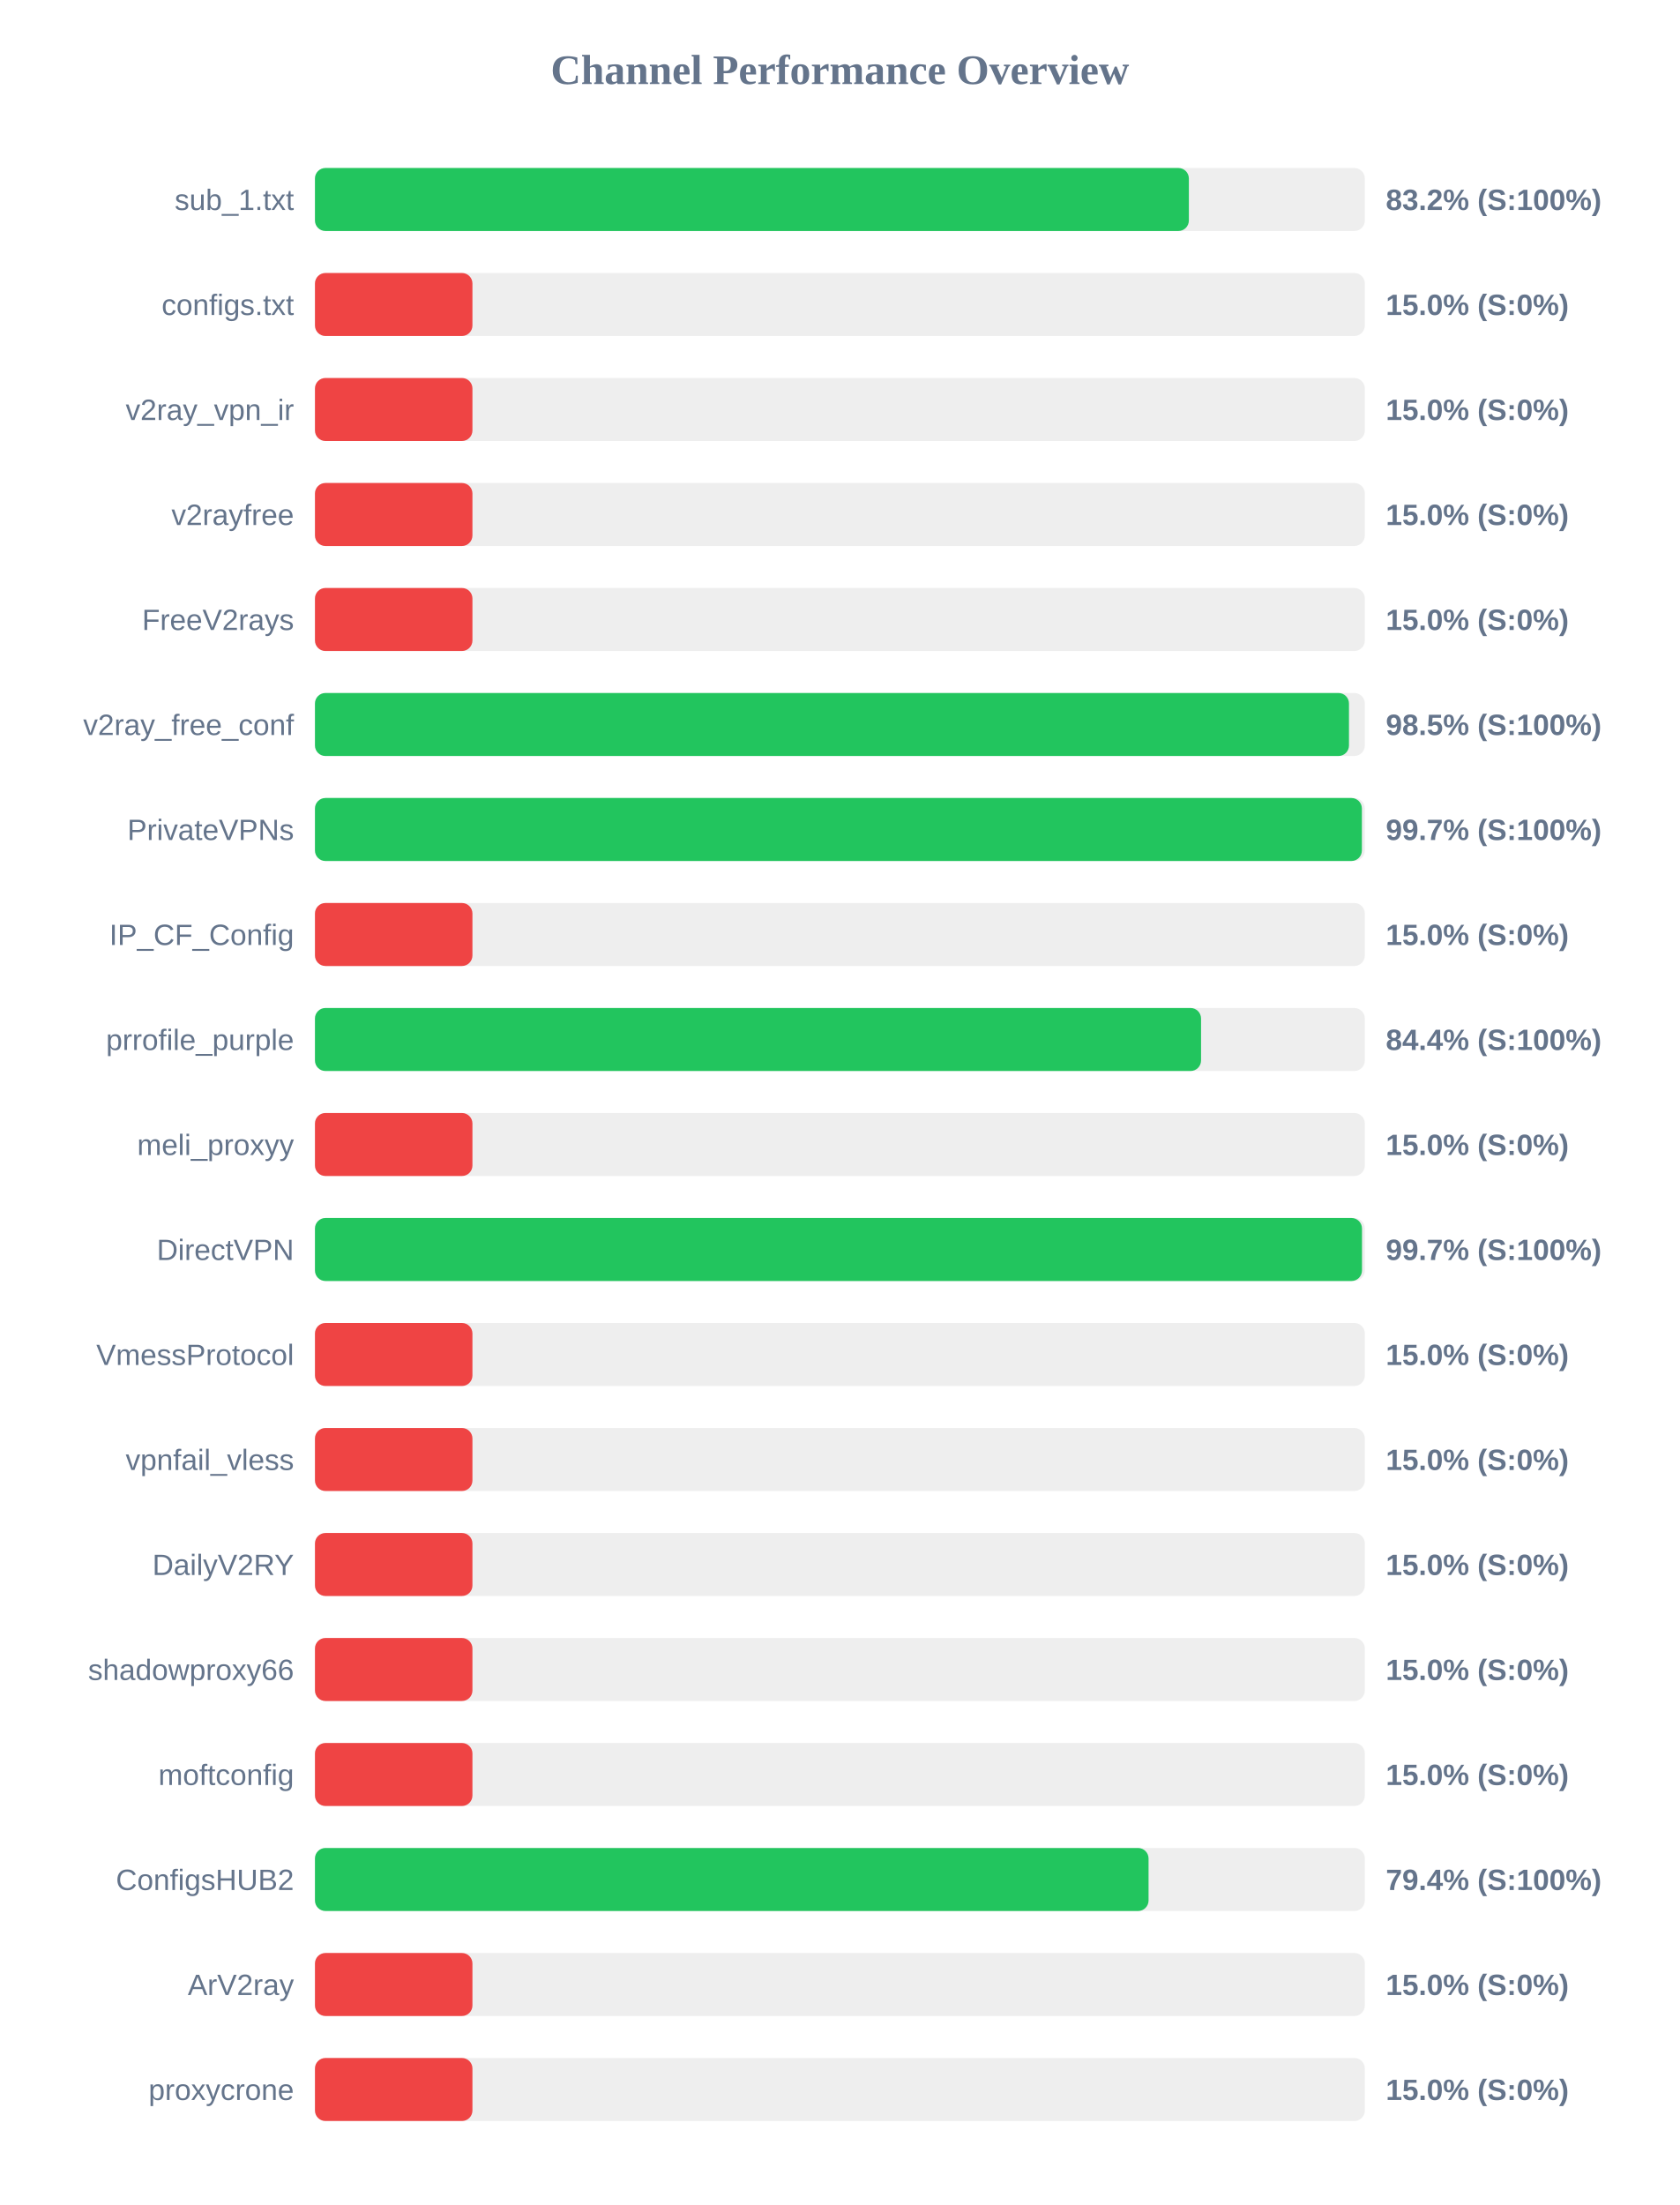
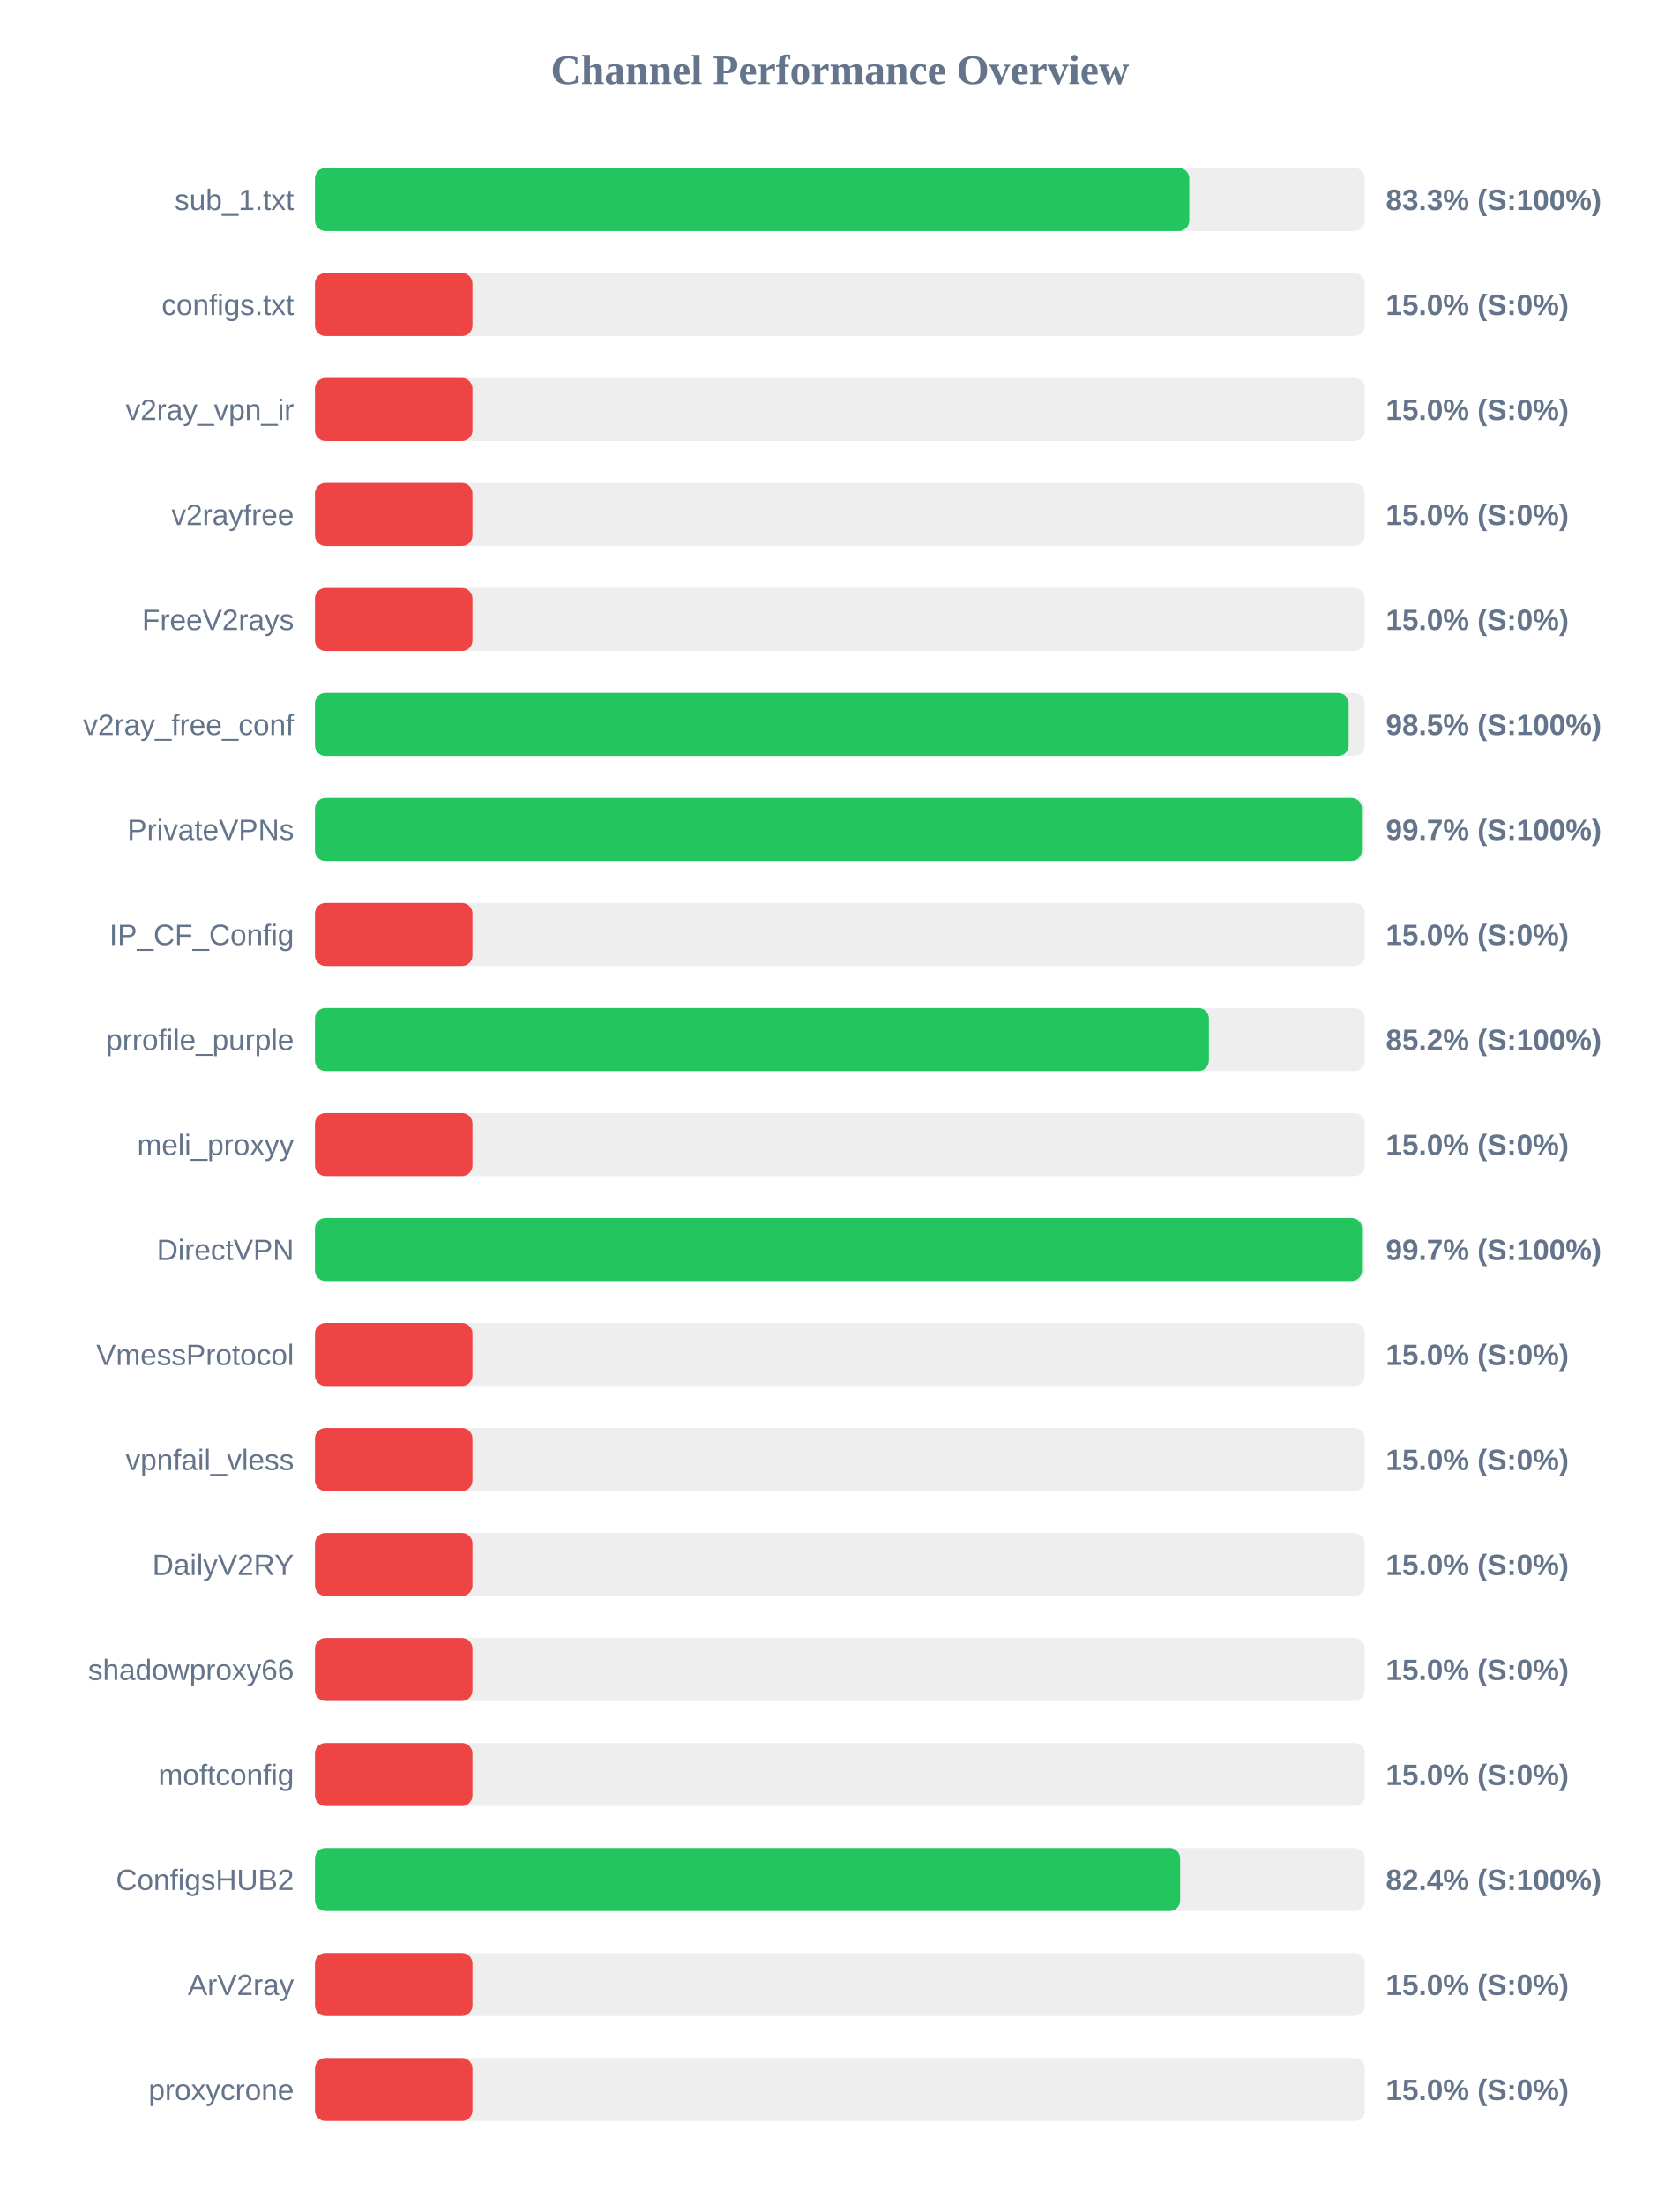
<svg xmlns="http://www.w3.org/2000/svg" width="800" height="1050" version="1.1">
  <style>
        .row { font: 14px Arial; fill: #64748b; }
        .score { font: bold 14px Arial; fill: #64748b; }
    </style>
  <text x="400" y="40" text-anchor="middle" font-size="20px" font-weight="bold" fill="#64748b">Channel Performance Overview</text>
  <rect x="150" y="80" width="500" height="30" fill="#eee" rx="5" />
-   <rect x="150" y="80" width="416.2" height="30" fill="#22c55e" rx="5" />
+   <rect x="150" y="80" width="416.4" height="30" fill="#22c55e" rx="5" />
  <text x="140" y="100" text-anchor="end" class="row">sub_1.txt</text>
-   <text x="660" y="100" text-anchor="start" class="score">83.2% (S:100%)</text>
+   <text x="660" y="100" text-anchor="start" class="score">83.3% (S:100%)</text>
  <rect x="150" y="130" width="500" height="30" fill="#eee" rx="5" />
  <rect x="150" y="130" width="75.0" height="30" fill="#ef4444" rx="5" />
  <text x="140" y="150" text-anchor="end" class="row">configs.txt</text>
  <text x="660" y="150" text-anchor="start" class="score">15.0% (S:0%)</text>
  <rect x="150" y="180" width="500" height="30" fill="#eee" rx="5" />
  <rect x="150" y="180" width="75.0" height="30" fill="#ef4444" rx="5" />
  <text x="140" y="200" text-anchor="end" class="row">v2ray_vpn_ir</text>
  <text x="660" y="200" text-anchor="start" class="score">15.0% (S:0%)</text>
  <rect x="150" y="230" width="500" height="30" fill="#eee" rx="5" />
  <rect x="150" y="230" width="75.0" height="30" fill="#ef4444" rx="5" />
  <text x="140" y="250" text-anchor="end" class="row">v2rayfree</text>
  <text x="660" y="250" text-anchor="start" class="score">15.0% (S:0%)</text>
  <rect x="150" y="280" width="500" height="30" fill="#eee" rx="5" />
  <rect x="150" y="280" width="75.0" height="30" fill="#ef4444" rx="5" />
  <text x="140" y="300" text-anchor="end" class="row">FreeV2rays</text>
  <text x="660" y="300" text-anchor="start" class="score">15.0% (S:0%)</text>
  <rect x="150" y="330" width="500" height="30" fill="#eee" rx="5" />
-   <rect x="150" y="330" width="492.45" height="30" fill="#22c55e" rx="5" />
+   <rect x="150" y="330" width="492.3" height="30" fill="#22c55e" rx="5" />
  <text x="140" y="350" text-anchor="end" class="row">v2ray_free_conf</text>
  <text x="660" y="350" text-anchor="start" class="score">98.5% (S:100%)</text>
  <rect x="150" y="380" width="500" height="30" fill="#eee" rx="5" />
  <rect x="150" y="380" width="498.6" height="30" fill="#22c55e" rx="5" />
  <text x="140" y="400" text-anchor="end" class="row">PrivateVPNs</text>
  <text x="660" y="400" text-anchor="start" class="score">99.7% (S:100%)</text>
  <rect x="150" y="430" width="500" height="30" fill="#eee" rx="5" />
  <rect x="150" y="430" width="75.0" height="30" fill="#ef4444" rx="5" />
  <text x="140" y="450" text-anchor="end" class="row">IP_CF_Config</text>
  <text x="660" y="450" text-anchor="start" class="score">15.0% (S:0%)</text>
  <rect x="150" y="480" width="500" height="30" fill="#eee" rx="5" />
-   <rect x="150" y="480" width="422.0" height="30" fill="#22c55e" rx="5" />
+   <rect x="150" y="480" width="425.75" height="30" fill="#22c55e" rx="5" />
  <text x="140" y="500" text-anchor="end" class="row">prrofile_purple</text>
-   <text x="660" y="500" text-anchor="start" class="score">84.4% (S:100%)</text>
+   <text x="660" y="500" text-anchor="start" class="score">85.2% (S:100%)</text>
  <rect x="150" y="530" width="500" height="30" fill="#eee" rx="5" />
  <rect x="150" y="530" width="75.0" height="30" fill="#ef4444" rx="5" />
  <text x="140" y="550" text-anchor="end" class="row">meli_proxyy</text>
  <text x="660" y="550" text-anchor="start" class="score">15.0% (S:0%)</text>
  <rect x="150" y="580" width="500" height="30" fill="#eee" rx="5" />
  <rect x="150" y="580" width="498.65" height="30" fill="#22c55e" rx="5" />
  <text x="140" y="600" text-anchor="end" class="row">DirectVPN</text>
  <text x="660" y="600" text-anchor="start" class="score">99.7% (S:100%)</text>
  <rect x="150" y="630" width="500" height="30" fill="#eee" rx="5" />
  <rect x="150" y="630" width="75.0" height="30" fill="#ef4444" rx="5" />
  <text x="140" y="650" text-anchor="end" class="row">VmessProtocol</text>
  <text x="660" y="650" text-anchor="start" class="score">15.0% (S:0%)</text>
  <rect x="150" y="680" width="500" height="30" fill="#eee" rx="5" />
  <rect x="150" y="680" width="75.0" height="30" fill="#ef4444" rx="5" />
  <text x="140" y="700" text-anchor="end" class="row">vpnfail_vless</text>
  <text x="660" y="700" text-anchor="start" class="score">15.0% (S:0%)</text>
  <rect x="150" y="730" width="500" height="30" fill="#eee" rx="5" />
  <rect x="150" y="730" width="75.0" height="30" fill="#ef4444" rx="5" />
  <text x="140" y="750" text-anchor="end" class="row">DailyV2RY</text>
  <text x="660" y="750" text-anchor="start" class="score">15.0% (S:0%)</text>
  <rect x="150" y="780" width="500" height="30" fill="#eee" rx="5" />
  <rect x="150" y="780" width="75.0" height="30" fill="#ef4444" rx="5" />
  <text x="140" y="800" text-anchor="end" class="row">shadowproxy66</text>
  <text x="660" y="800" text-anchor="start" class="score">15.0% (S:0%)</text>
  <rect x="150" y="830" width="500" height="30" fill="#eee" rx="5" />
  <rect x="150" y="830" width="75.0" height="30" fill="#ef4444" rx="5" />
  <text x="140" y="850" text-anchor="end" class="row">moftconfig</text>
  <text x="660" y="850" text-anchor="start" class="score">15.0% (S:0%)</text>
  <rect x="150" y="880" width="500" height="30" fill="#eee" rx="5" />
-   <rect x="150" y="880" width="397.0" height="30" fill="#22c55e" rx="5" />
+   <rect x="150" y="880" width="412.05" height="30" fill="#22c55e" rx="5" />
  <text x="140" y="900" text-anchor="end" class="row">ConfigsHUB2</text>
-   <text x="660" y="900" text-anchor="start" class="score">79.4% (S:100%)</text>
+   <text x="660" y="900" text-anchor="start" class="score">82.4% (S:100%)</text>
  <rect x="150" y="930" width="500" height="30" fill="#eee" rx="5" />
  <rect x="150" y="930" width="75.0" height="30" fill="#ef4444" rx="5" />
  <text x="140" y="950" text-anchor="end" class="row">ArV2ray</text>
  <text x="660" y="950" text-anchor="start" class="score">15.0% (S:0%)</text>
  <rect x="150" y="980" width="500" height="30" fill="#eee" rx="5" />
  <rect x="150" y="980" width="75.0" height="30" fill="#ef4444" rx="5" />
  <text x="140" y="1000" text-anchor="end" class="row">proxycrone</text>
  <text x="660" y="1000" text-anchor="start" class="score">15.0% (S:0%)</text>
</svg>
